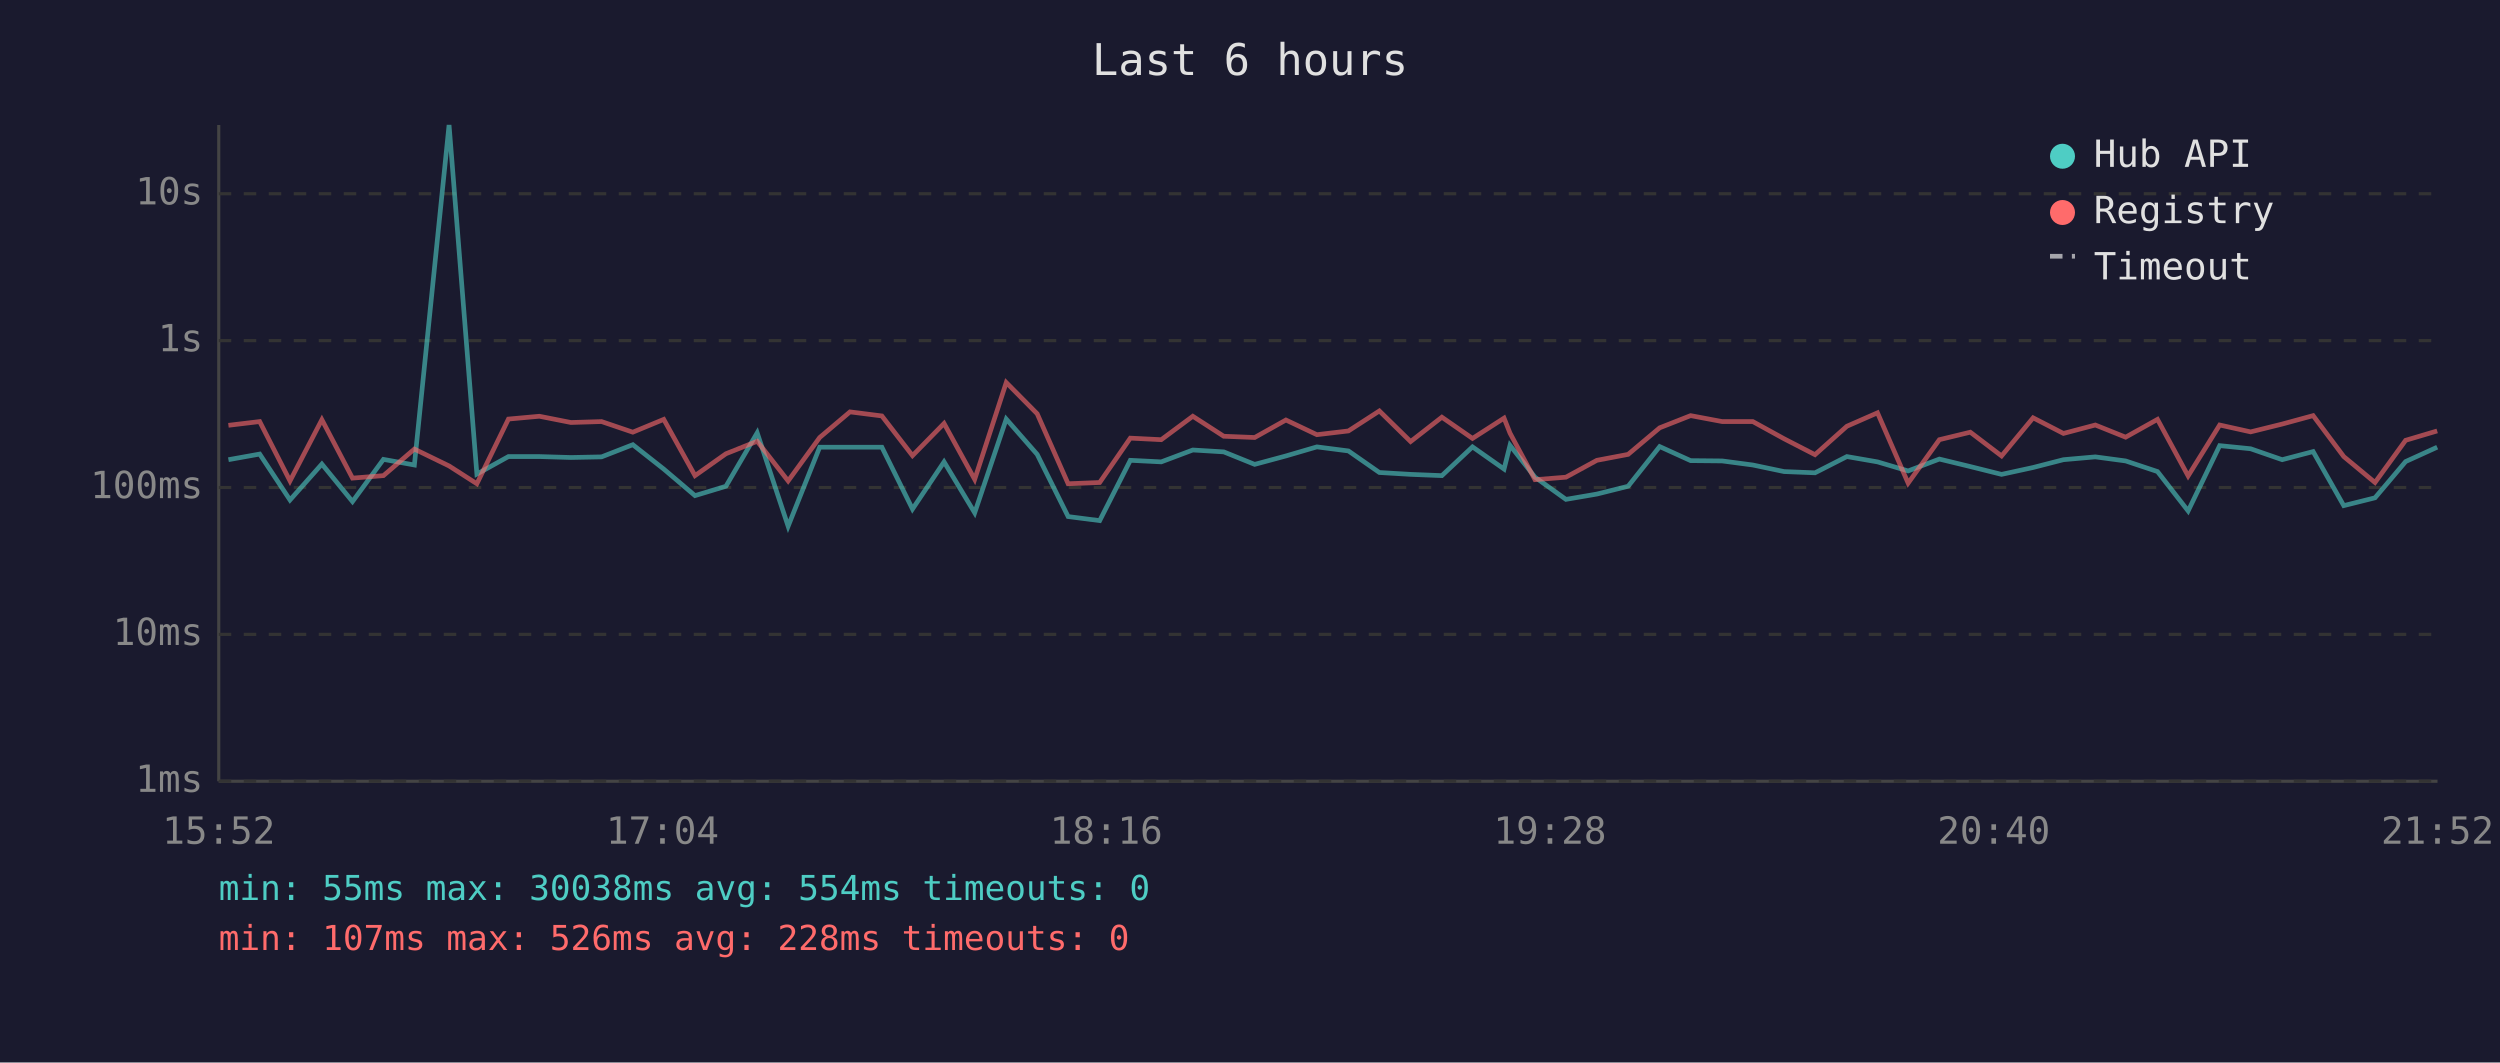
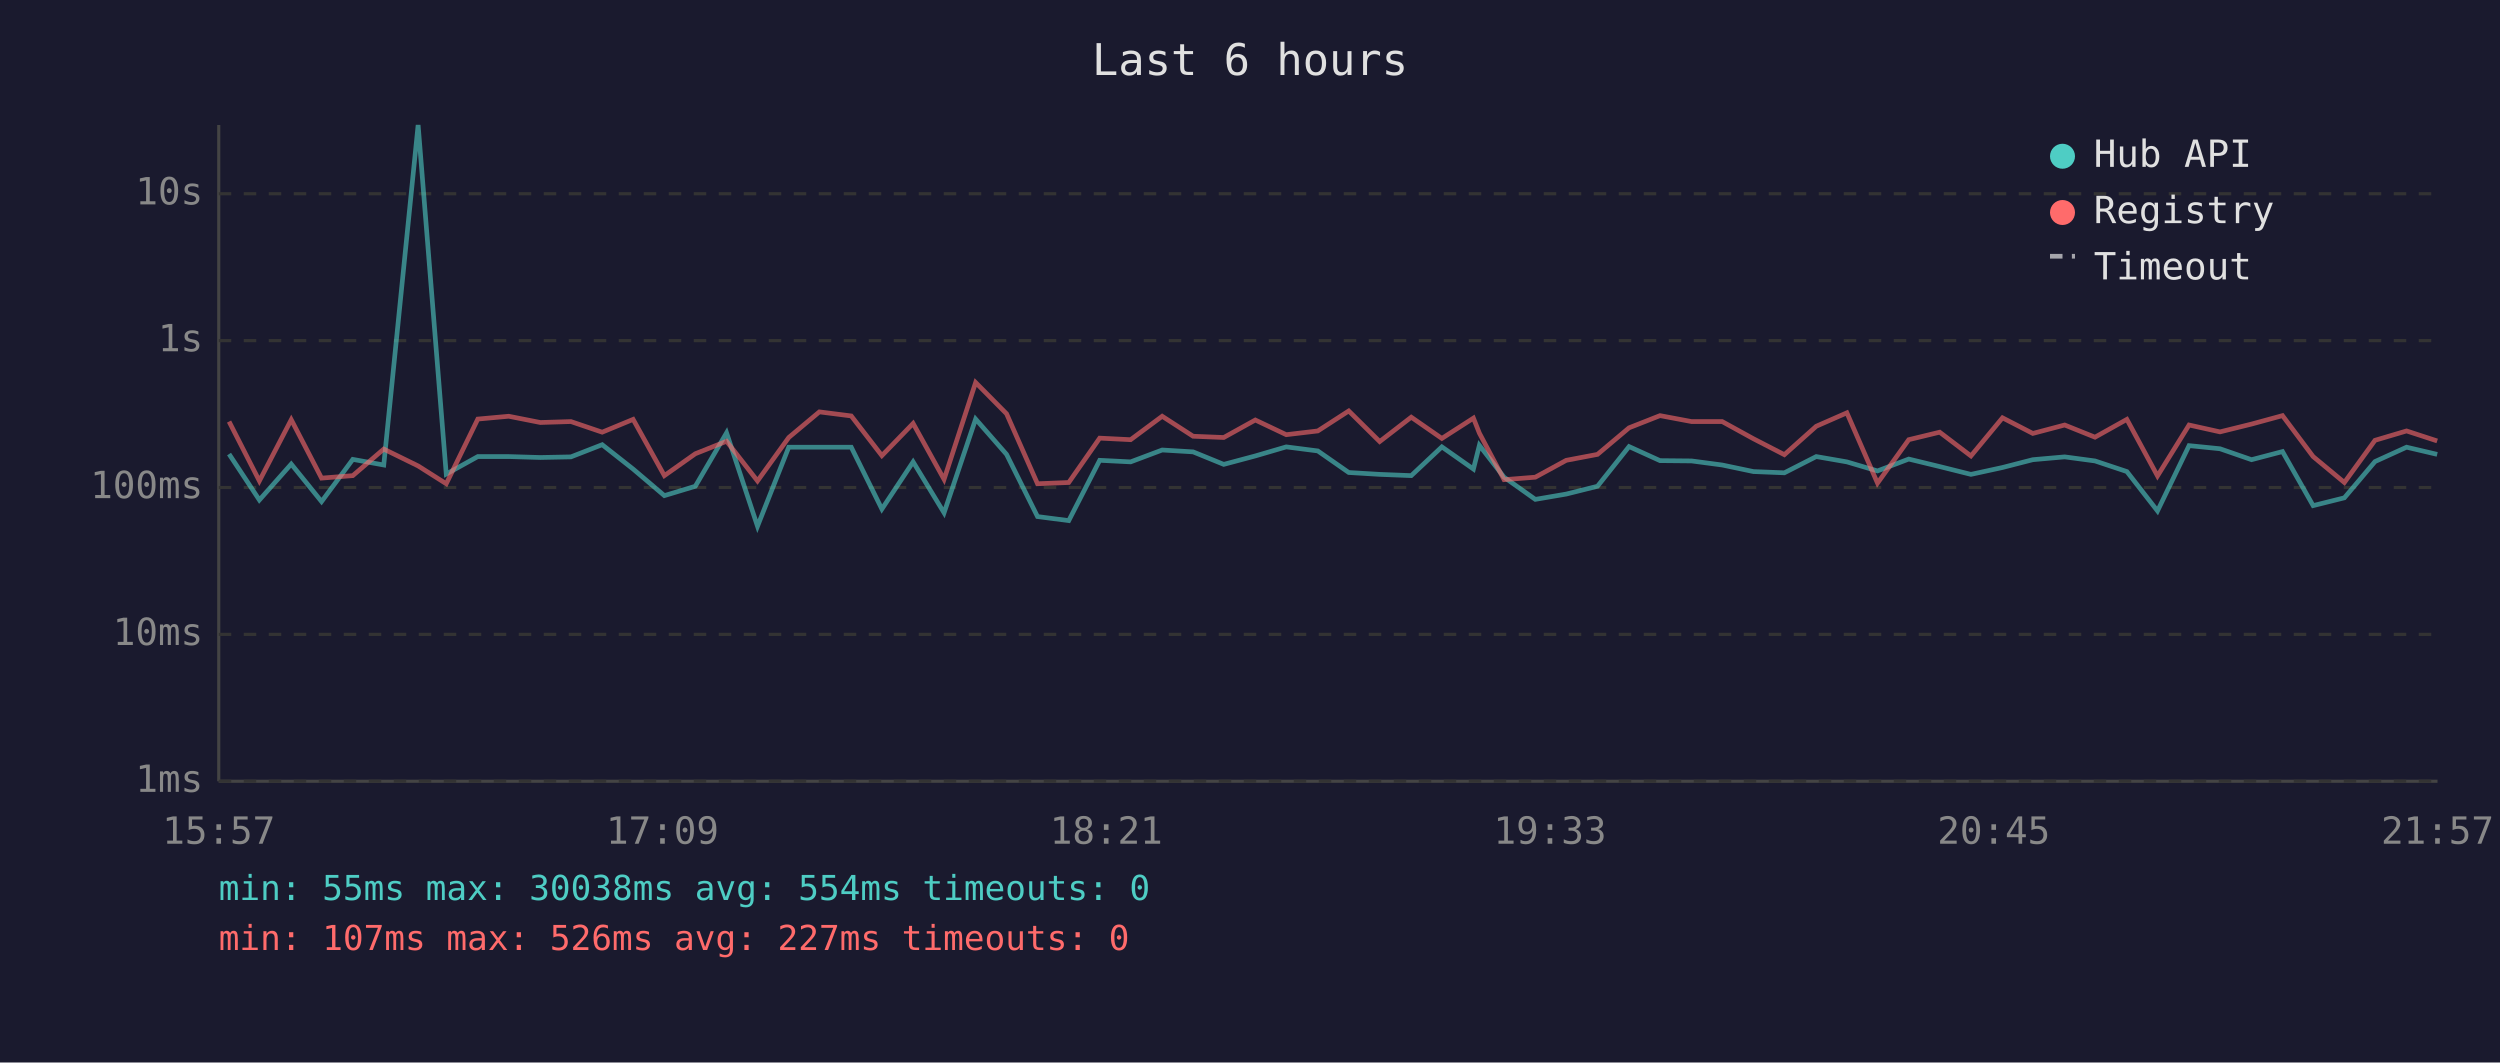
<svg xmlns="http://www.w3.org/2000/svg" viewBox="0 0 800 340" font-family="monospace" font-size="12">
  <rect width="800" height="340" fill="#1a1a2e" />
  <text x="400" y="24" fill="#e0e0e0" font-size="14" text-anchor="middle">Last 6 hours</text>
  <line x1="70" y1="40" x2="70" y2="250" stroke="#444" stroke-width="1" />
  <line x1="70" y1="250" x2="780" y2="250" stroke="#444" stroke-width="1" />
  <line x1="70" y1="250" x2="780" y2="250" stroke="#333" stroke-width="1" stroke-dasharray="4" />
  <text x="65" y="250" fill="#888" text-anchor="end" dominant-baseline="middle">1ms</text>
  <line x1="70" y1="203" x2="780" y2="203" stroke="#333" stroke-width="1" stroke-dasharray="4" />
  <text x="65" y="203" fill="#888" text-anchor="end" dominant-baseline="middle">10ms</text>
  <line x1="70" y1="156" x2="780" y2="156" stroke="#333" stroke-width="1" stroke-dasharray="4" />
  <text x="65" y="156" fill="#888" text-anchor="end" dominant-baseline="middle">100ms</text>
  <line x1="70" y1="109" x2="780" y2="109" stroke="#333" stroke-width="1" stroke-dasharray="4" />
  <text x="65" y="109" fill="#888" text-anchor="end" dominant-baseline="middle">1s</text>
  <line x1="70" y1="62" x2="780" y2="62" stroke="#333" stroke-width="1" stroke-dasharray="4" />
  <text x="65" y="62" fill="#888" text-anchor="end" dominant-baseline="middle">10s</text>
-   <text x="70" y="270" fill="#888" text-anchor="middle">15:52</text>
-   <text x="212" y="270" fill="#888" text-anchor="middle">17:04</text>
-   <text x="354" y="270" fill="#888" text-anchor="middle">18:16</text>
-   <text x="496" y="270" fill="#888" text-anchor="middle">19:28</text>
-   <text x="638" y="270" fill="#888" text-anchor="middle">20:40</text>
-   <text x="780" y="270" fill="#888" text-anchor="middle">21:52</text>
-   <polyline points="73.1,147.1 83.1,145.3 92.8,160.0 103.0,148.5 112.8,160.5 122.7,147.0 132.6,148.8 143.7,40.0 152.6,151.7 162.7,146.1 172.6,146.1 182.7,146.4 192.5,146.2 202.5,142.3 212.4,150.1 222.4,158.6 232.3,155.6 242.3,138.5 252.2,168.4 262.3,143.1 272.0,143.1 282.2,143.1 292.0,162.9 302.1,147.8 311.9,164.1 322.0,134.1 331.9,145.4 341.8,165.3 351.9,166.6 361.7,147.3 371.6,147.8 381.7,144.0 391.6,144.6 401.5,148.6 411.5,145.9 421.4,143.0 431.5,144.3 441.4,151.2 451.4,151.8 461.4,152.2 471.2,143.0 481.3,150.1 483.2,142.5 491.2,152.7 501.1,159.8 511.0,158.1 521.0,155.6 531.1,142.9 541.0,147.4 551.1,147.5 560.9,148.8 570.9,150.9 580.8,151.3 591.0,146.1 600.8,147.8 610.6,150.7 620.6,146.9 630.5,149.3 640.5,151.8 650.6,149.6 660.3,147.1 670.5,146.2 680.2,147.5 690.4,150.9 700.2,163.5 710.3,142.6 720.2,143.6 730.3,147.1 740.2,144.5 750.0,161.8 760.0,159.3 769.8,147.7 779.9,143.1" fill="none" stroke="#4ecdc4" stroke-width="1.5" opacity="0.6" />
-   <polyline points="73.1,136.1 83.1,134.9 92.8,153.9 103.0,134.3 112.8,153.0 122.7,152.2 132.6,143.7 143.7,149.1 152.6,154.8 162.7,134.1 172.6,133.2 182.7,135.2 192.5,134.9 202.5,138.3 212.4,134.2 222.4,152.2 232.3,145.2 242.3,141.2 252.2,153.9 262.3,140.0 272.0,131.8 282.2,133.1 292.0,145.8 302.1,135.5 311.9,153.4 322.0,122.4 331.9,132.4 341.8,154.8 351.9,154.4 361.7,140.2 371.6,140.7 381.7,133.2 391.6,139.6 401.5,140.0 411.5,134.4 421.4,139.1 431.5,137.9 441.4,131.5 451.4,141.3 461.4,133.5 471.2,140.3 481.3,133.8 483.2,138.6 491.2,153.5 501.1,152.7 511.0,147.3 521.0,145.4 531.1,136.9 541.0,133.0 551.1,134.9 560.9,134.9 570.9,140.4 580.8,145.5 591.0,136.4 600.8,132.1 610.6,154.6 620.6,140.7 630.5,138.3 640.5,145.9 650.6,133.7 660.3,138.7 670.5,136.0 680.2,139.9 690.4,134.2 700.2,152.3 710.3,136.0 720.2,138.2 730.3,135.7 740.2,133.0 750.0,146.1 760.0,154.4 769.8,140.9 779.9,137.9" fill="none" stroke="#ff6b6b" stroke-width="1.5" opacity="0.6" />
+   <text x="70" y="270" fill="#888" text-anchor="middle">15:57</text>
+   <text x="212" y="270" fill="#888" text-anchor="middle">17:09</text>
+   <text x="354" y="270" fill="#888" text-anchor="middle">18:21</text>
+   <text x="496" y="270" fill="#888" text-anchor="middle">19:33</text>
+   <text x="638" y="270" fill="#888" text-anchor="middle">20:45</text>
+   <text x="780" y="270" fill="#888" text-anchor="middle">21:57</text>
+   <polyline points="73.3,145.3 83.0,160.0 93.2,148.5 102.9,160.5 112.9,147.0 122.8,148.8 133.8,40.0 142.8,151.7 152.9,146.1 162.8,146.1 172.9,146.4 182.7,146.2 192.7,142.3 202.6,150.1 212.6,158.6 222.5,155.6 232.5,138.5 242.4,168.4 252.4,143.1 262.2,143.1 272.4,143.1 282.2,162.9 292.2,147.8 302.1,164.1 312.2,134.1 322.1,145.4 332.0,165.3 342.0,166.6 351.9,147.3 361.8,147.8 371.9,144.0 381.8,144.6 391.6,148.6 401.7,145.9 411.6,143.0 421.7,144.3 431.6,151.2 441.5,151.8 451.6,152.2 461.4,143.0 471.5,150.1 473.4,142.5 481.3,152.7 491.3,159.8 501.2,158.1 511.2,155.6 521.3,142.9 531.2,147.4 541.3,147.5 551.1,148.8 561.1,150.9 571.0,151.3 581.2,146.1 591.0,147.8 600.8,150.7 610.8,146.9 620.7,149.3 630.7,151.8 640.8,149.6 650.5,147.1 660.7,146.2 670.4,147.5 680.6,150.9 690.4,163.5 700.5,142.6 710.4,143.6 720.5,147.1 730.4,144.5 740.2,161.8 750.2,159.3 760.0,147.7 770.1,143.1 779.9,145.4" fill="none" stroke="#4ecdc4" stroke-width="1.5" opacity="0.6" />
+   <polyline points="73.3,134.9 83.0,153.9 93.2,134.3 102.9,153.0 112.9,152.2 122.8,143.7 133.8,149.1 142.8,154.8 152.9,134.1 162.8,133.2 172.9,135.2 182.7,134.9 192.7,138.3 202.6,134.2 212.6,152.2 222.5,145.2 232.5,141.2 242.4,153.9 252.4,140.0 262.2,131.8 272.4,133.1 282.2,145.8 292.2,135.5 302.1,153.4 312.2,122.4 322.1,132.4 332.0,154.8 342.0,154.4 351.9,140.2 361.8,140.7 371.9,133.2 381.8,139.6 391.6,140.0 401.7,134.4 411.6,139.1 421.7,137.9 431.6,131.5 441.5,141.3 451.6,133.5 461.4,140.3 471.5,133.8 473.4,138.6 481.3,153.5 491.3,152.7 501.2,147.3 511.2,145.4 521.3,136.9 531.2,133.0 541.3,134.9 551.1,134.9 561.1,140.4 571.0,145.5 581.2,136.4 591.0,132.1 600.8,154.6 610.8,140.7 620.7,138.3 630.7,145.9 640.8,133.7 650.5,138.7 660.7,136.0 670.4,139.9 680.6,134.2 690.4,152.3 700.5,136.0 710.4,138.2 720.5,135.7 730.4,133.0 740.2,146.1 750.2,154.4 760.0,140.9 770.1,137.9 779.9,141.1" fill="none" stroke="#ff6b6b" stroke-width="1.5" opacity="0.6" />
  <circle cx="660" cy="50" r="4" fill="#4ecdc4" />
  <text x="670" y="50" fill="#e0e0e0" dominant-baseline="middle">Hub API</text>
  <circle cx="660" cy="68" r="4" fill="#ff6b6b" />
  <text x="670" y="68" fill="#e0e0e0" dominant-baseline="middle">Registry</text>
  <line x1="656" y1="82" x2="664" y2="82" stroke="#e0e0e0" stroke-width="1.5" stroke-dasharray="4,3" opacity="0.7" />
  <text x="670" y="86" fill="#e0e0e0" dominant-baseline="middle">Timeout</text>
  <text x="70" y="288" fill="#4ecdc4" font-size="11">min: 55ms  max: 30038ms  avg: 554ms  timeouts: 0</text>
-   <text x="70" y="304" fill="#ff6b6b" font-size="11">min: 107ms  max: 526ms  avg: 228ms  timeouts: 0</text>
+   <text x="70" y="304" fill="#ff6b6b" font-size="11">min: 107ms  max: 526ms  avg: 227ms  timeouts: 0</text>
</svg>
